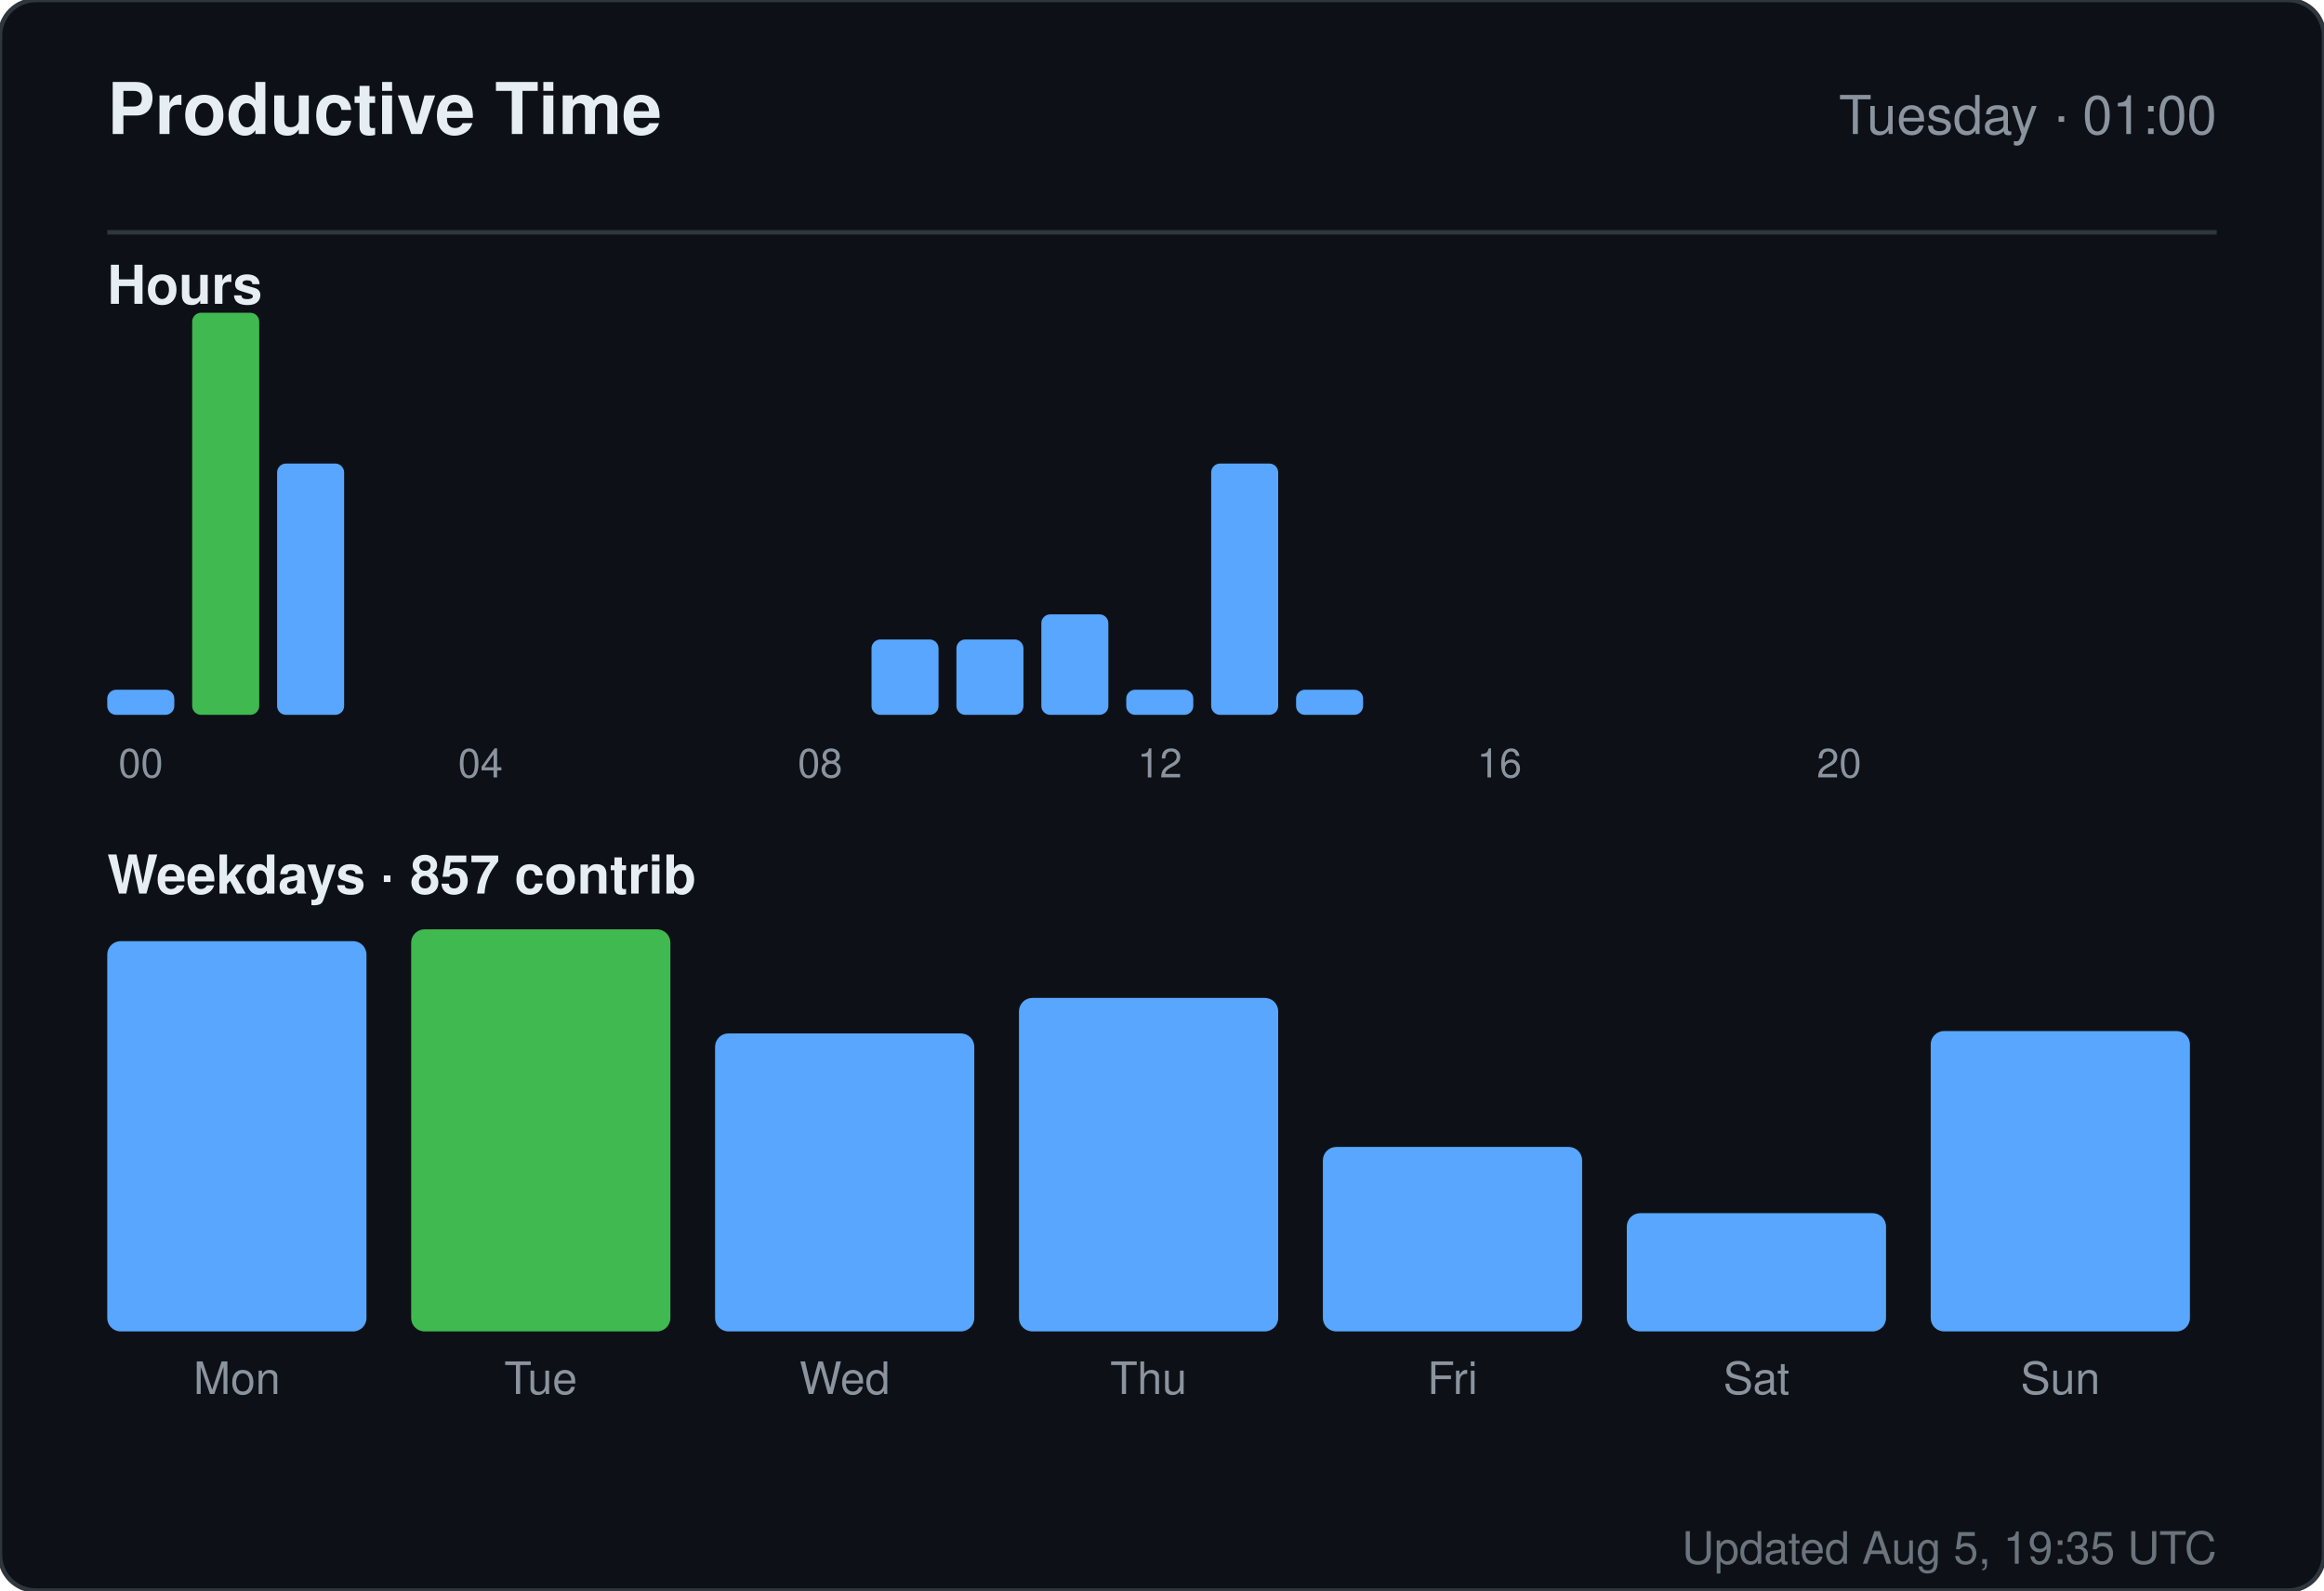
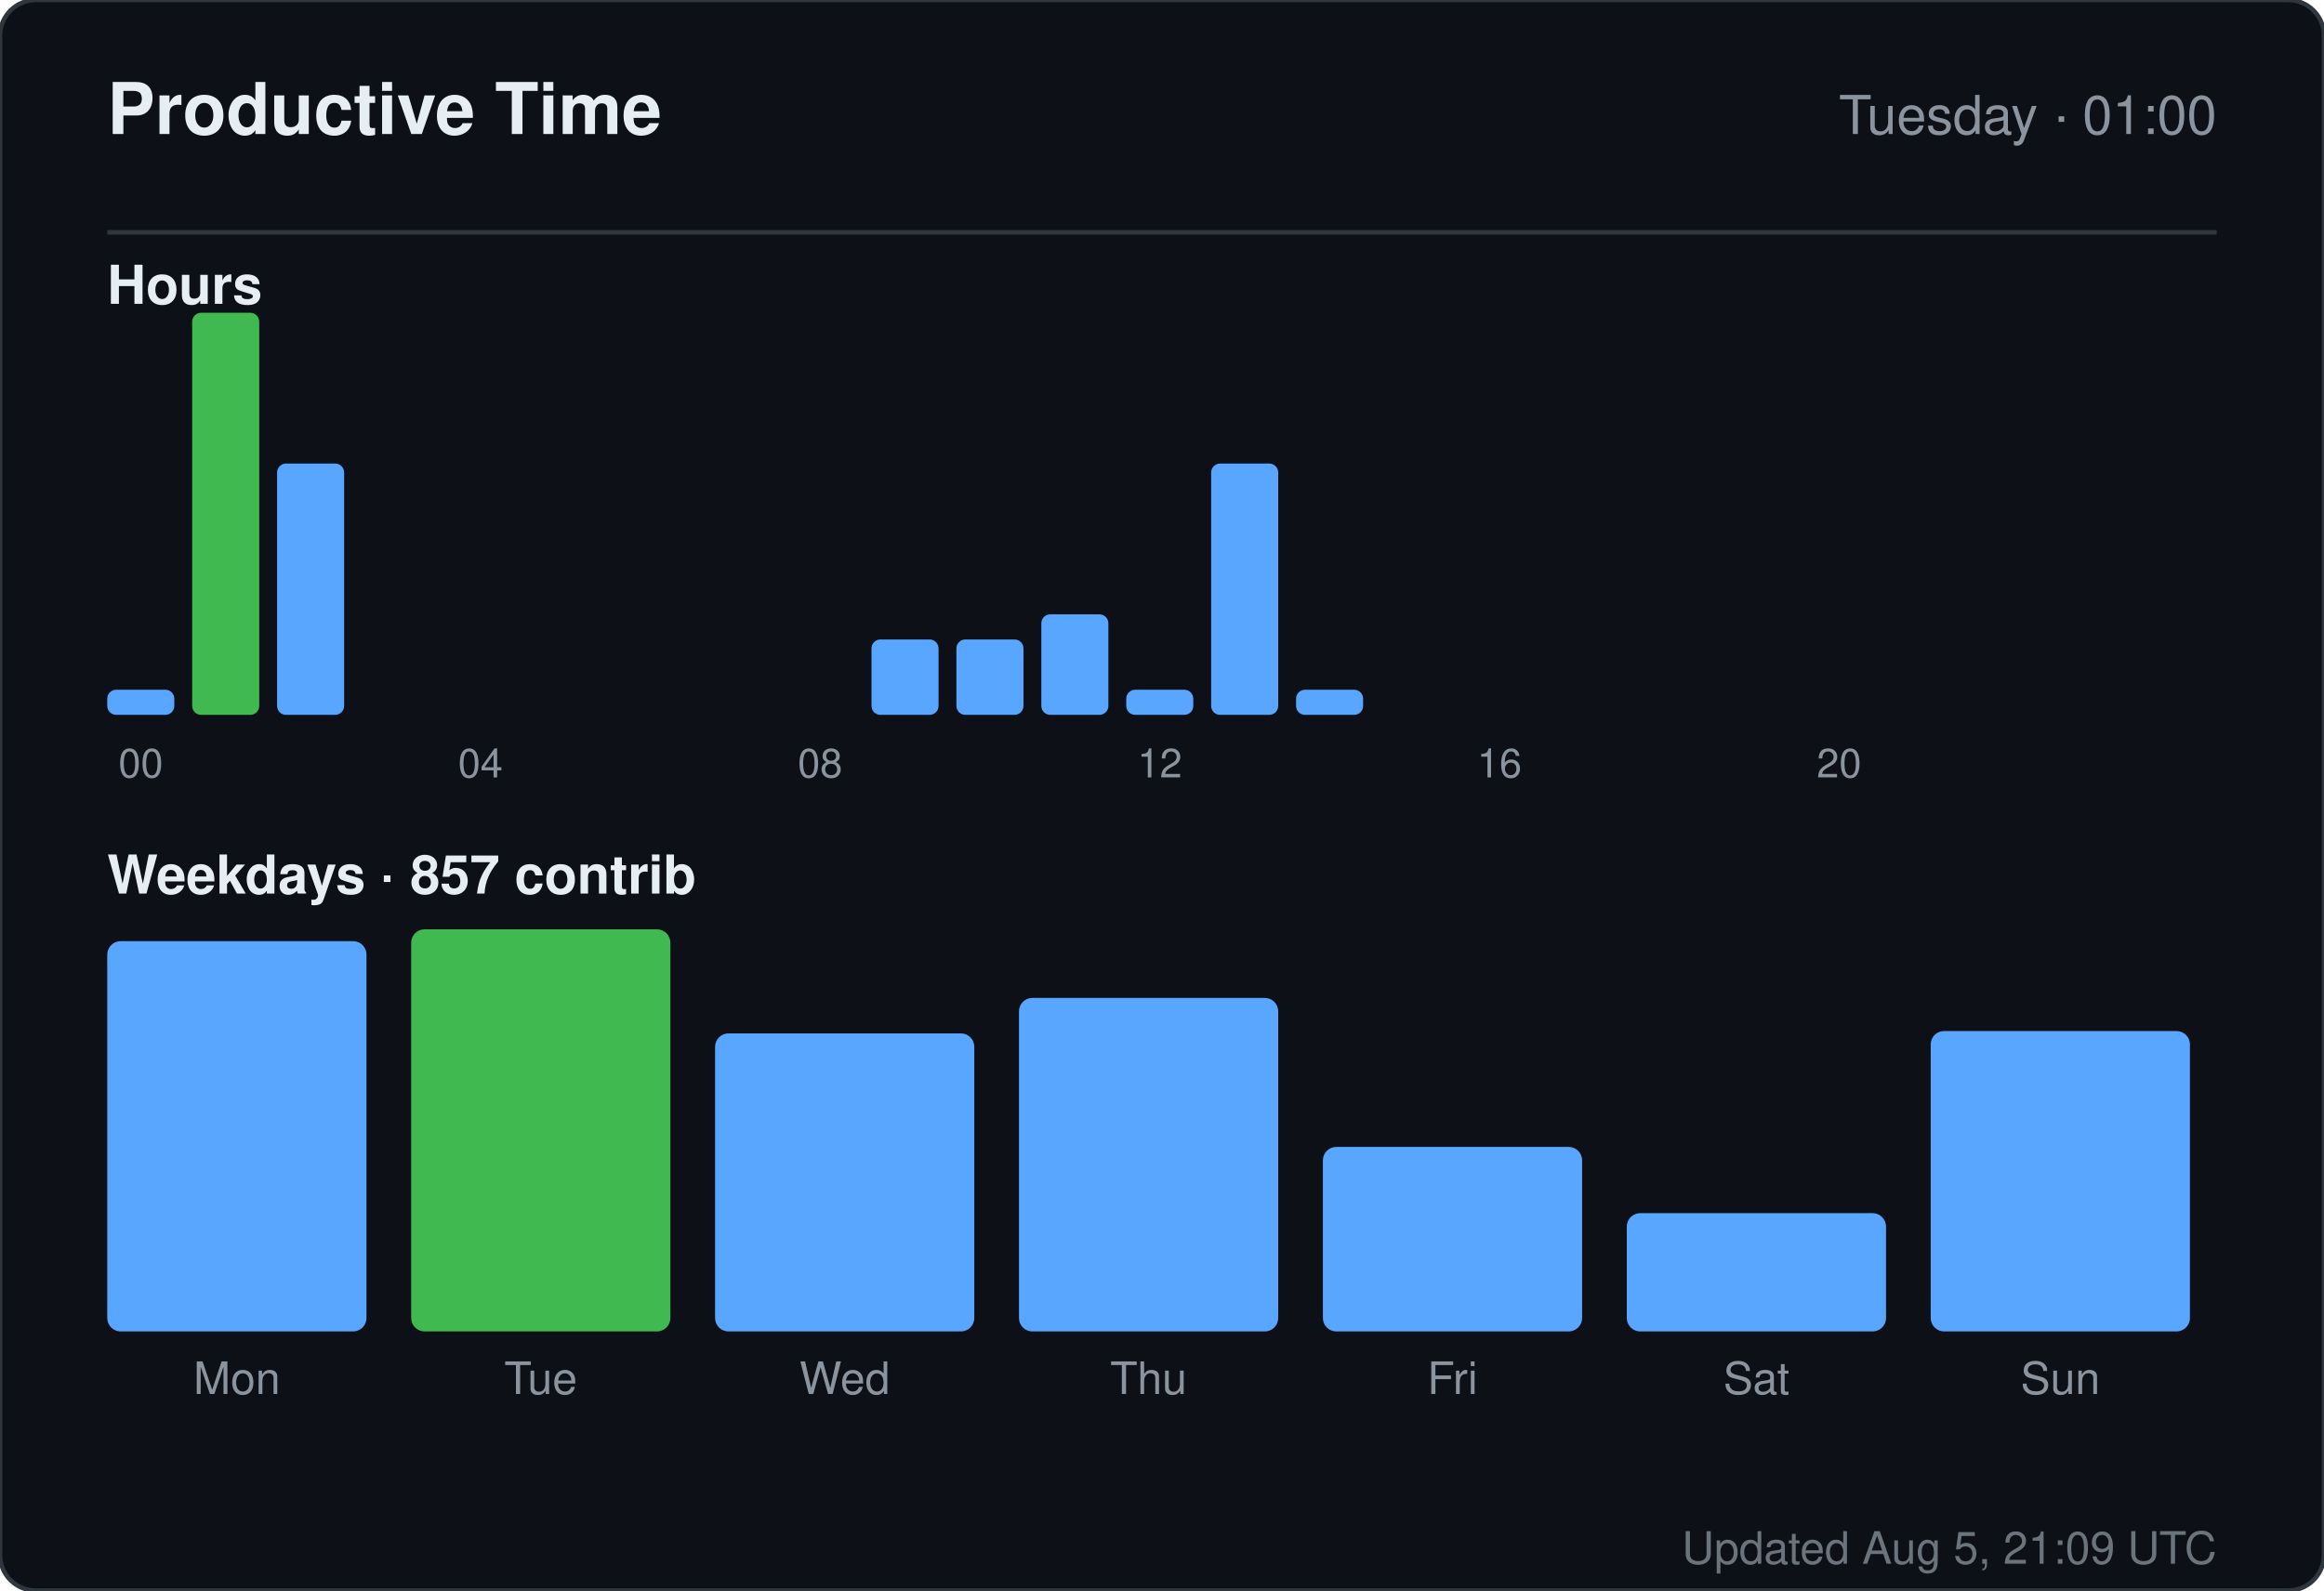
<svg xmlns="http://www.w3.org/2000/svg" width="520" height="356" viewBox="0 0 520 356" role="img" aria-label="Productive time for sandiirawan12">
  <rect width="520" height="356" rx="8" fill="#0d1117" stroke="#30363d" />
  <g font-family="-apple-system, BlinkMacSystemFont, Segoe UI, Helvetica, Arial, sans-serif">
    <text x="24" y="30" fill="#e6edf3" font-size="16" font-weight="700">Productive Time</text>
    <text x="496" y="30" fill="#8b949e" font-size="12" text-anchor="end">Tuesday · 01:00</text>
    <line x1="24" y1="52" x2="496" y2="52" stroke="#30363d" />
    <text x="24" y="68" fill="#e6edf3" font-size="12" font-weight="600">Hours</text>
    <rect x="24" y="154.375" width="15" height="5.625" rx="2" fill="#58a6ff" />
    <text x="31.5" y="174" fill="#8b949e" font-size="9" text-anchor="middle">00</text>
    <rect x="43" y="70" width="15" height="90" rx="2" fill="#3fb950" />
    <rect x="62" y="103.75" width="15" height="56.25" rx="2" fill="#58a6ff" />
    <rect x="81" y="160" width="15" height="0" rx="2" fill="#58a6ff" />
    <rect x="100" y="160" width="15" height="0" rx="2" fill="#58a6ff" />
    <text x="107.5" y="174" fill="#8b949e" font-size="9" text-anchor="middle">04</text>
    <rect x="119" y="160" width="15" height="0" rx="2" fill="#58a6ff" />
    <rect x="138" y="160" width="15" height="0" rx="2" fill="#58a6ff" />
    <rect x="157" y="160" width="15" height="0" rx="2" fill="#58a6ff" />
    <rect x="176" y="160" width="15" height="0" rx="2" fill="#58a6ff" />
    <text x="183.5" y="174" fill="#8b949e" font-size="9" text-anchor="middle">08</text>
    <rect x="195" y="143.125" width="15" height="16.875" rx="2" fill="#58a6ff" />
    <rect x="214" y="143.125" width="15" height="16.875" rx="2" fill="#58a6ff" />
    <rect x="233" y="137.5" width="15" height="22.5" rx="2" fill="#58a6ff" />
    <rect x="252" y="154.375" width="15" height="5.625" rx="2" fill="#58a6ff" />
    <text x="259.5" y="174" fill="#8b949e" font-size="9" text-anchor="middle">12</text>
    <rect x="271" y="103.75" width="15" height="56.25" rx="2" fill="#58a6ff" />
    <rect x="290" y="154.375" width="15" height="5.625" rx="2" fill="#58a6ff" />
    <rect x="309" y="160" width="15" height="0" rx="2" fill="#58a6ff" />
    <rect x="328" y="160" width="15" height="0" rx="2" fill="#58a6ff" />
    <text x="335.5" y="174" fill="#8b949e" font-size="9" text-anchor="middle">16</text>
    <rect x="347" y="160" width="15" height="0" rx="2" fill="#58a6ff" />
    <rect x="366" y="160" width="15" height="0" rx="2" fill="#58a6ff" />
    <rect x="385" y="160" width="15" height="0" rx="2" fill="#58a6ff" />
    <rect x="404" y="160" width="15" height="0" rx="2" fill="#58a6ff" />
    <text x="411.5" y="174" fill="#8b949e" font-size="9" text-anchor="middle">20</text>
    <rect x="423" y="160" width="15" height="0" rx="2" fill="#58a6ff" />
    <rect x="442" y="160" width="15" height="0" rx="2" fill="#58a6ff" />
    <rect x="461" y="160" width="15" height="0" rx="2" fill="#58a6ff" />
    <text x="24" y="200" fill="#e6edf3" font-size="12" font-weight="600">Weekdays · 857 contrib</text>
    <rect x="24" y="210.647" width="58" height="87.353" rx="3" fill="#58a6ff" />
    <text x="53" y="312" fill="#8b949e" font-size="10" text-anchor="middle">Mon</text>
    <rect x="92" y="208" width="58" height="90" rx="3" fill="#3fb950" />
    <text x="121" y="312" fill="#8b949e" font-size="10" text-anchor="middle">Tue</text>
    <rect x="160" y="231.294" width="58" height="66.706" rx="3" fill="#58a6ff" />
    <text x="189" y="312" fill="#8b949e" font-size="10" text-anchor="middle">Wed</text>
    <rect x="228" y="223.353" width="58" height="74.647" rx="3" fill="#58a6ff" />
    <text x="257" y="312" fill="#8b949e" font-size="10" text-anchor="middle">Thu</text>
    <rect x="296" y="256.706" width="58" height="41.294" rx="3" fill="#58a6ff" />
    <text x="325" y="312" fill="#8b949e" font-size="10" text-anchor="middle">Fri</text>
    <rect x="364" y="271.529" width="58" height="26.471" rx="3" fill="#58a6ff" />
    <text x="393" y="312" fill="#8b949e" font-size="10" text-anchor="middle">Sat</text>
    <rect x="432" y="230.765" width="58" height="67.235" rx="3" fill="#58a6ff" />
    <text x="461" y="312" fill="#8b949e" font-size="10" text-anchor="middle">Sun</text>
-     <text x="496" y="350" fill="#8b949e" font-size="10" text-anchor="end" opacity="0.75">Updated Aug 5, 19:35 UTC</text>
+     <text x="496" y="350" fill="#8b949e" font-size="10" text-anchor="end" opacity="0.75">Updated Aug 5, 21:09 UTC</text>
  </g>
</svg>
